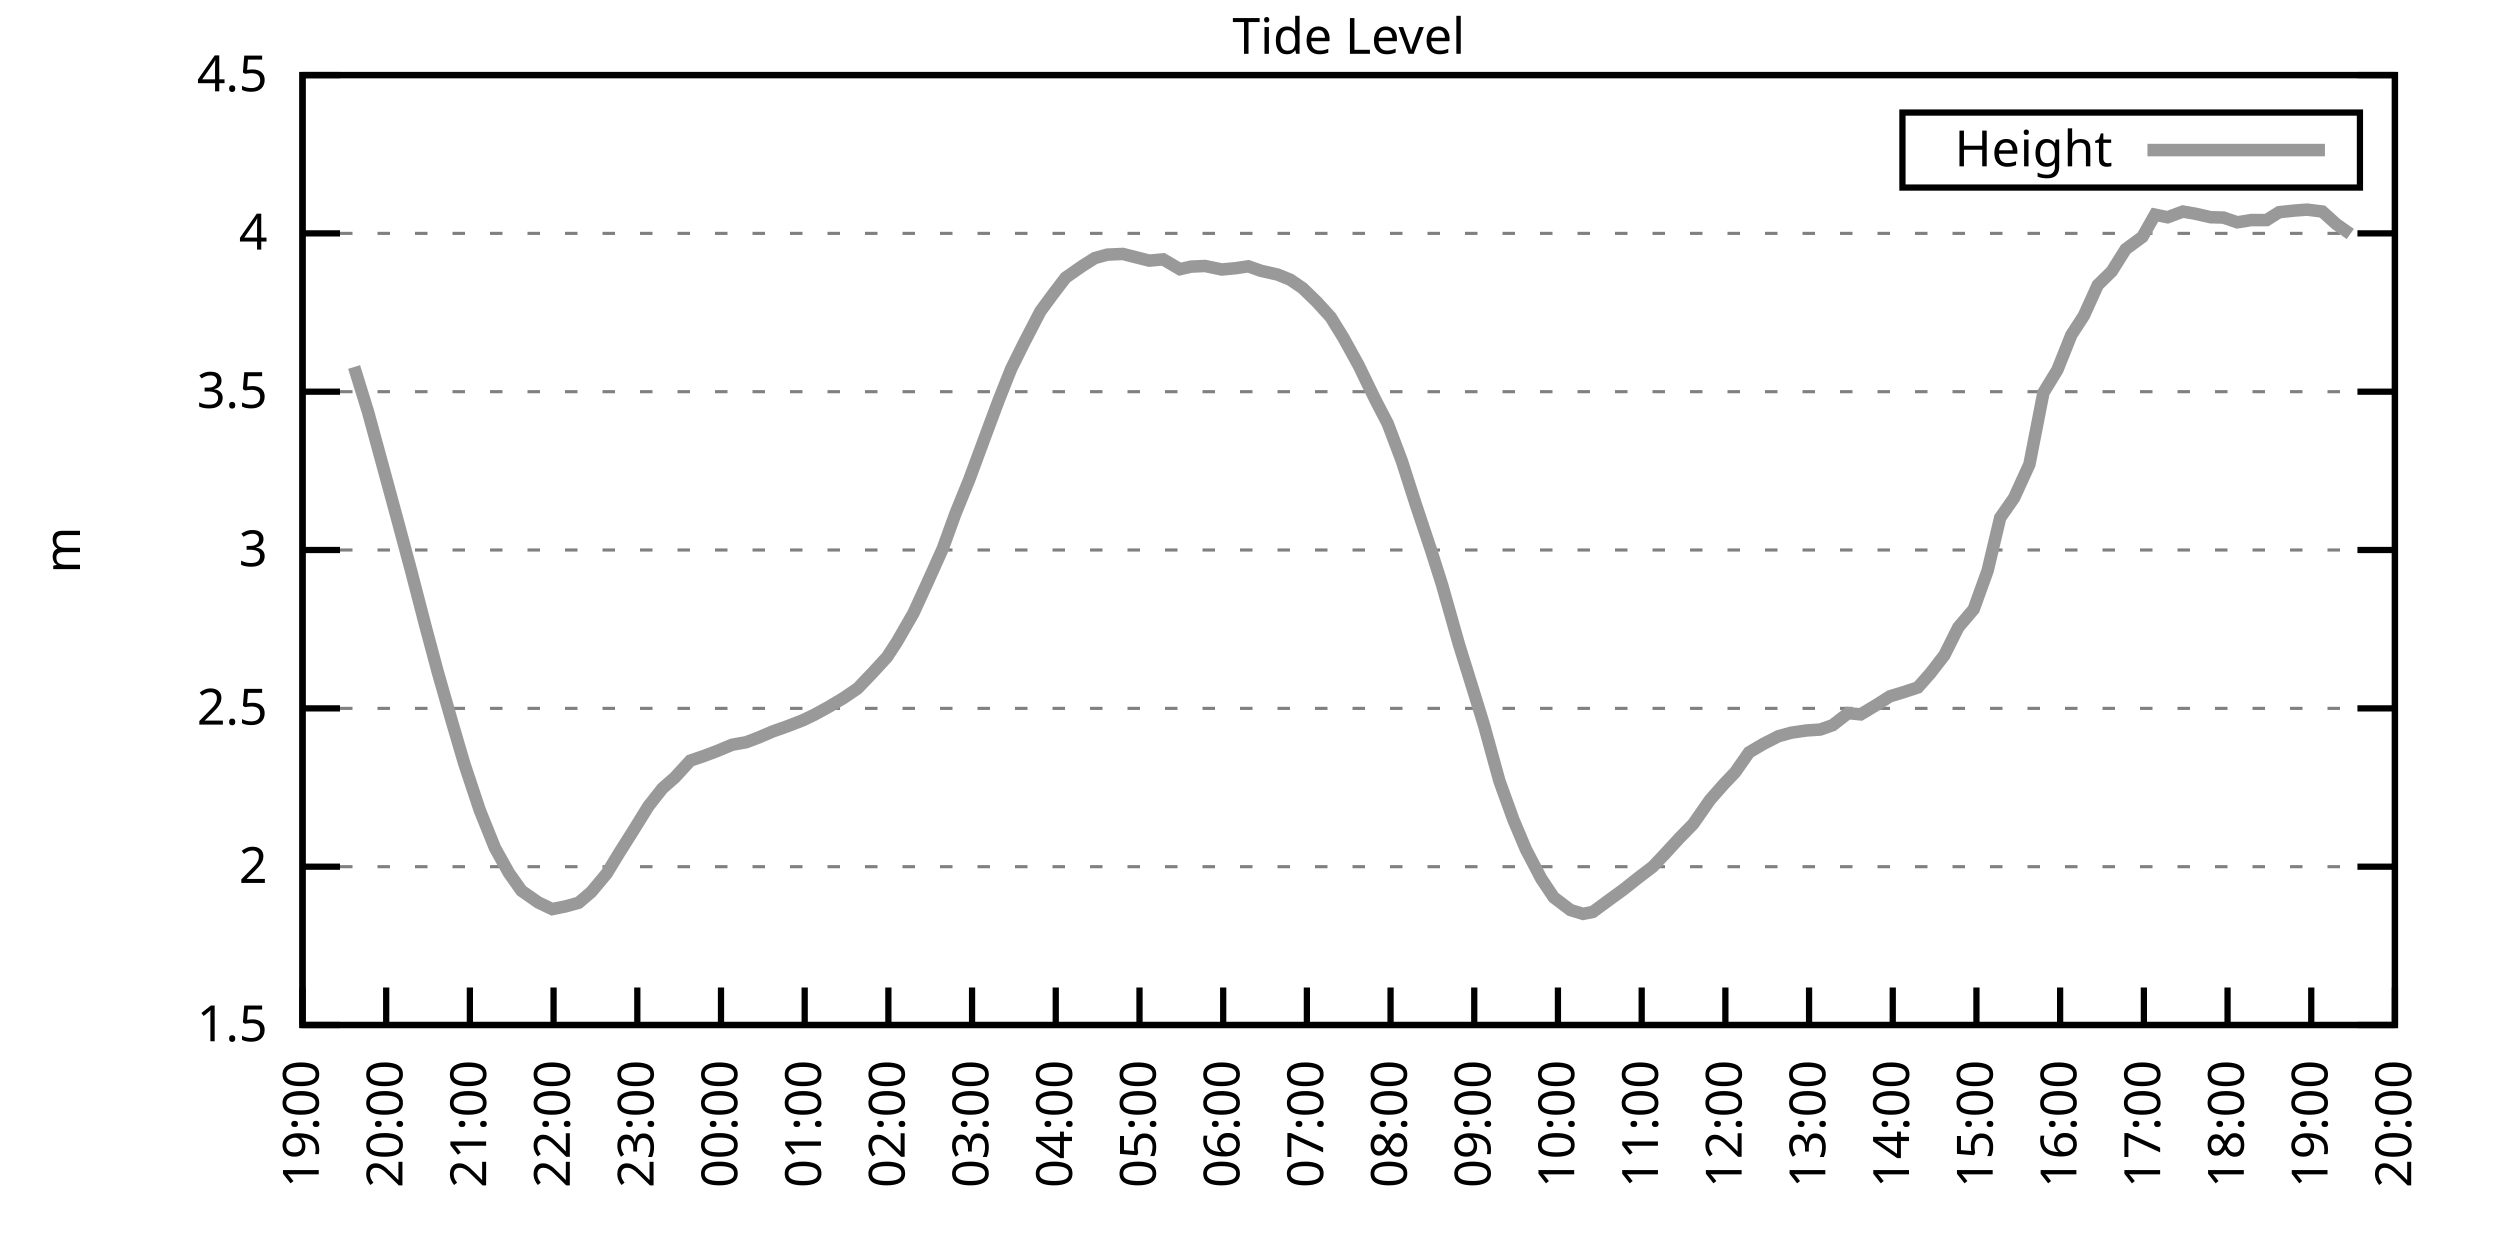
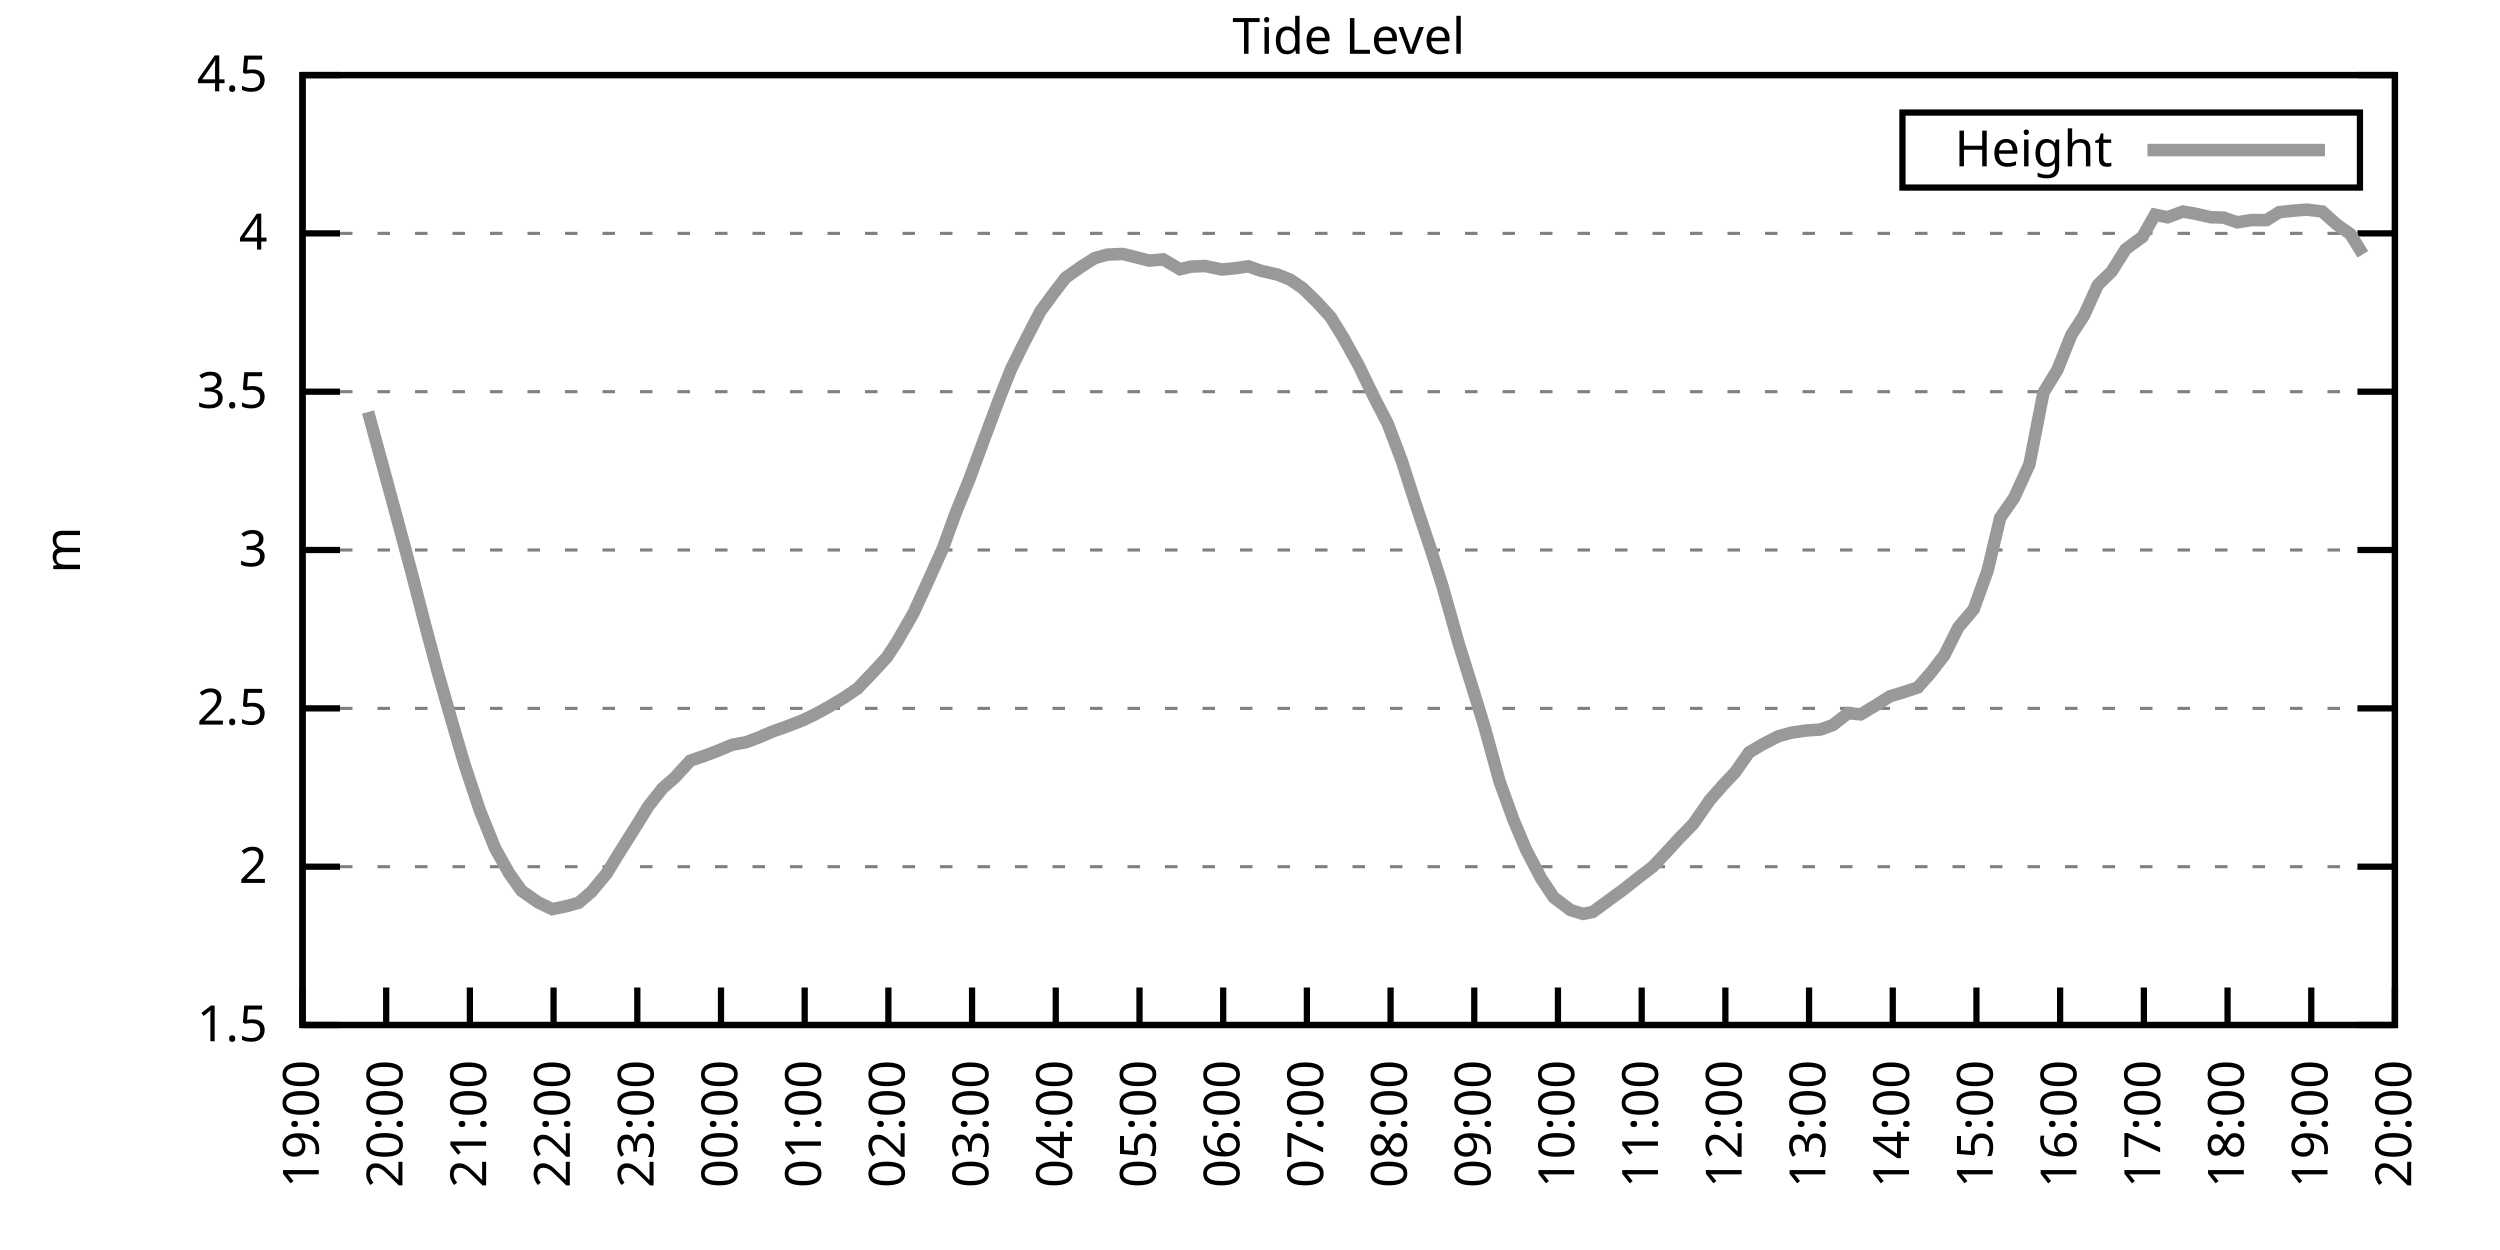
<svg xmlns="http://www.w3.org/2000/svg" xmlns:xlink="http://www.w3.org/1999/xlink" width="400" height="200" viewBox="0 0 400 200">
  <g id="gnuplot_canvas">
    <rect x="0" y="0" width="400" height="200" fill="none" />
    <defs>
      <circle id="gpDot" r="0.5" stroke-width="0.5" stroke="currentColor" />
      <path id="gpPt0" stroke-width="0.333" stroke="currentColor" d="M-1,0 h2 M0,-1 v2" />
      <path id="gpPt1" stroke-width="0.333" stroke="currentColor" d="M-1,-1 L1,1 M1,-1 L-1,1" />
      <path id="gpPt2" stroke-width="0.333" stroke="currentColor" d="M-1,0 L1,0 M0,-1 L0,1 M-1,-1 L1,1 M-1,1 L1,-1" />
      <rect id="gpPt3" stroke-width="0.333" stroke="currentColor" x="-1" y="-1" width="2" height="2" />
      <rect id="gpPt4" stroke-width="0.333" stroke="currentColor" fill="currentColor" x="-1" y="-1" width="2" height="2" />
      <circle id="gpPt5" stroke-width="0.333" stroke="currentColor" cx="0" cy="0" r="1" />
      <use xlink:href="#gpPt5" id="gpPt6" fill="currentColor" stroke="none" />
      <path id="gpPt7" stroke-width="0.333" stroke="currentColor" d="M0,-1.33 L-1.33,0.67 L1.33,0.67 z" />
      <use xlink:href="#gpPt7" id="gpPt8" fill="currentColor" stroke="none" />
      <use xlink:href="#gpPt7" id="gpPt9" stroke="currentColor" transform="rotate(180)" />
      <use xlink:href="#gpPt9" id="gpPt10" fill="currentColor" stroke="none" />
      <use xlink:href="#gpPt3" id="gpPt11" stroke="currentColor" transform="rotate(45)" />
      <use xlink:href="#gpPt11" id="gpPt12" fill="currentColor" stroke="none" />
      <path id="gpPt13" stroke-width="0.333" stroke="currentColor" d="M0,1.330 L1.265,0.411 L0.782,-1.067 L-0.782,-1.076 L-1.265,0.411 z" />
      <use xlink:href="#gpPt13" id="gpPt14" fill="currentColor" stroke="none" />
      <filter id="textbox" filterUnits="objectBoundingBox" x="0" y="0" height="1" width="1">
        <feFlood flood-color="white" flood-opacity="1" result="bgnd" />
        <feComposite in="SourceGraphic" in2="bgnd" operator="atop" />
      </filter>
      <filter id="greybox" filterUnits="objectBoundingBox" x="0" y="0" height="1" width="1">
        <feFlood flood-color="lightgrey" flood-opacity="1" result="grey" />
        <feComposite in="SourceGraphic" in2="grey" operator="atop" />
      </filter>
    </defs>
    <g fill="none" color="white" stroke="currentColor" stroke-width="1.00" stroke-linecap="butt" stroke-linejoin="miter">
</g>
    <g fill="none" color="black" stroke="currentColor" stroke-width="1.00" stroke-linecap="butt" stroke-linejoin="miter">
      <g stroke="none" shape-rendering="crispEdges">
        <polygon fill="rgb(255, 255, 255)" points="48.40,164.00 383.18,164.00 383.18,12.02 48.40,12.02 " />
      </g>
    </g>
    <g fill="none" color="black" stroke="currentColor" stroke-width="1.00" stroke-linecap="butt" stroke-linejoin="miter">
</g>
    <g fill="none" color="black" stroke="black" stroke-width="0.50" stroke-linecap="butt" stroke-linejoin="miter">
</g>
    <g fill="none" color="gray" stroke="currentColor" stroke-width="0.50" stroke-linecap="butt" stroke-linejoin="miter">
      <path stroke="gray" stroke-dasharray="2,4" class="gridline" d="M48.40,164.00 L383.19,164.00  " />
    </g>
    <g fill="none" color="gray" stroke="gray" stroke-width="1.00" stroke-linecap="butt" stroke-linejoin="miter">
</g>
    <g fill="none" color="black" stroke="currentColor" stroke-width="1.00" stroke-linecap="butt" stroke-linejoin="miter">
      <path stroke="black" d="M48.40,164.00 L54.40,164.00 M383.19,164.00 L377.19,164.00  " />
      <g transform="translate(42.80,166.60)" stroke="none" fill="black" font-family="Sans" font-size="8.00" text-anchor="end">
        <text>
          <tspan font-family="Sans"> 1.5</tspan>
        </text>
      </g>
    </g>
    <g fill="none" color="black" stroke="currentColor" stroke-width="1.00" stroke-linecap="butt" stroke-linejoin="miter">
</g>
    <g fill="none" color="black" stroke="black" stroke-width="0.50" stroke-linecap="butt" stroke-linejoin="miter">
</g>
    <g fill="none" color="gray" stroke="currentColor" stroke-width="0.50" stroke-linecap="butt" stroke-linejoin="miter">
      <path stroke="gray" stroke-dasharray="2,4" class="gridline" d="M48.40,138.67 L383.19,138.67  " />
    </g>
    <g fill="none" color="gray" stroke="gray" stroke-width="1.00" stroke-linecap="butt" stroke-linejoin="miter">
</g>
    <g fill="none" color="black" stroke="currentColor" stroke-width="1.00" stroke-linecap="butt" stroke-linejoin="miter">
      <path stroke="black" d="M48.40,138.67 L54.40,138.67 M383.19,138.67 L377.19,138.67  " />
      <g transform="translate(42.80,141.27)" stroke="none" fill="black" font-family="Sans" font-size="8.00" text-anchor="end">
        <text>
          <tspan font-family="Sans"> 2</tspan>
        </text>
      </g>
    </g>
    <g fill="none" color="black" stroke="currentColor" stroke-width="1.00" stroke-linecap="butt" stroke-linejoin="miter">
</g>
    <g fill="none" color="black" stroke="black" stroke-width="0.50" stroke-linecap="butt" stroke-linejoin="miter">
</g>
    <g fill="none" color="gray" stroke="currentColor" stroke-width="0.50" stroke-linecap="butt" stroke-linejoin="miter">
      <path stroke="gray" stroke-dasharray="2,4" class="gridline" d="M48.40,113.34 L383.19,113.34  " />
    </g>
    <g fill="none" color="gray" stroke="gray" stroke-width="1.00" stroke-linecap="butt" stroke-linejoin="miter">
</g>
    <g fill="none" color="black" stroke="currentColor" stroke-width="1.00" stroke-linecap="butt" stroke-linejoin="miter">
      <path stroke="black" d="M48.40,113.34 L54.40,113.34 M383.19,113.34 L377.19,113.34  " />
      <g transform="translate(42.80,115.94)" stroke="none" fill="black" font-family="Sans" font-size="8.00" text-anchor="end">
        <text>
          <tspan font-family="Sans"> 2.5</tspan>
        </text>
      </g>
    </g>
    <g fill="none" color="black" stroke="currentColor" stroke-width="1.00" stroke-linecap="butt" stroke-linejoin="miter">
</g>
    <g fill="none" color="black" stroke="black" stroke-width="0.50" stroke-linecap="butt" stroke-linejoin="miter">
</g>
    <g fill="none" color="gray" stroke="currentColor" stroke-width="0.50" stroke-linecap="butt" stroke-linejoin="miter">
      <path stroke="gray" stroke-dasharray="2,4" class="gridline" d="M48.40,88.00 L383.19,88.00  " />
    </g>
    <g fill="none" color="gray" stroke="gray" stroke-width="1.00" stroke-linecap="butt" stroke-linejoin="miter">
</g>
    <g fill="none" color="black" stroke="currentColor" stroke-width="1.00" stroke-linecap="butt" stroke-linejoin="miter">
      <path stroke="black" d="M48.40,88.00 L54.40,88.00 M383.19,88.00 L377.19,88.00  " />
      <g transform="translate(42.80,90.60)" stroke="none" fill="black" font-family="Sans" font-size="8.00" text-anchor="end">
        <text>
          <tspan font-family="Sans"> 3</tspan>
        </text>
      </g>
    </g>
    <g fill="none" color="black" stroke="currentColor" stroke-width="1.00" stroke-linecap="butt" stroke-linejoin="miter">
</g>
    <g fill="none" color="black" stroke="black" stroke-width="0.50" stroke-linecap="butt" stroke-linejoin="miter">
</g>
    <g fill="none" color="gray" stroke="currentColor" stroke-width="0.50" stroke-linecap="butt" stroke-linejoin="miter">
      <path stroke="gray" stroke-dasharray="2,4" class="gridline" d="M48.40,62.67 L383.19,62.67  " />
    </g>
    <g fill="none" color="gray" stroke="gray" stroke-width="1.00" stroke-linecap="butt" stroke-linejoin="miter">
</g>
    <g fill="none" color="black" stroke="currentColor" stroke-width="1.00" stroke-linecap="butt" stroke-linejoin="miter">
      <path stroke="black" d="M48.40,62.67 L54.40,62.67 M383.19,62.67 L377.19,62.67  " />
      <g transform="translate(42.80,65.27)" stroke="none" fill="black" font-family="Sans" font-size="8.00" text-anchor="end">
        <text>
          <tspan font-family="Sans"> 3.5</tspan>
        </text>
      </g>
    </g>
    <g fill="none" color="black" stroke="currentColor" stroke-width="1.00" stroke-linecap="butt" stroke-linejoin="miter">
</g>
    <g fill="none" color="black" stroke="black" stroke-width="0.50" stroke-linecap="butt" stroke-linejoin="miter">
</g>
    <g fill="none" color="gray" stroke="currentColor" stroke-width="0.50" stroke-linecap="butt" stroke-linejoin="miter">
      <path stroke="gray" stroke-dasharray="2,4" class="gridline" d="M48.40,37.34 L383.19,37.34  " />
    </g>
    <g fill="none" color="gray" stroke="gray" stroke-width="1.00" stroke-linecap="butt" stroke-linejoin="miter">
</g>
    <g fill="none" color="black" stroke="currentColor" stroke-width="1.00" stroke-linecap="butt" stroke-linejoin="miter">
      <path stroke="black" d="M48.40,37.34 L54.40,37.34 M383.19,37.34 L377.19,37.34  " />
      <g transform="translate(42.80,39.94)" stroke="none" fill="black" font-family="Sans" font-size="8.00" text-anchor="end">
        <text>
          <tspan font-family="Sans"> 4</tspan>
        </text>
      </g>
    </g>
    <g fill="none" color="black" stroke="currentColor" stroke-width="1.00" stroke-linecap="butt" stroke-linejoin="miter">
</g>
    <g fill="none" color="black" stroke="black" stroke-width="0.50" stroke-linecap="butt" stroke-linejoin="miter">
</g>
    <g fill="none" color="gray" stroke="currentColor" stroke-width="0.50" stroke-linecap="butt" stroke-linejoin="miter">
      <path stroke="gray" stroke-dasharray="2,4" class="gridline" d="M48.40,12.01 L383.19,12.01  " />
    </g>
    <g fill="none" color="gray" stroke="gray" stroke-width="1.00" stroke-linecap="butt" stroke-linejoin="miter">
</g>
    <g fill="none" color="black" stroke="currentColor" stroke-width="1.00" stroke-linecap="butt" stroke-linejoin="miter">
      <path stroke="black" d="M48.40,12.01 L54.40,12.01 M383.19,12.01 L377.19,12.01  " />
      <g transform="translate(42.80,14.61)" stroke="none" fill="black" font-family="Sans" font-size="8.00" text-anchor="end">
        <text>
          <tspan font-family="Sans"> 4.5</tspan>
        </text>
      </g>
    </g>
    <g fill="none" color="black" stroke="currentColor" stroke-width="1.00" stroke-linecap="butt" stroke-linejoin="miter">
      <path stroke="black" d="M48.40,164.00 L48.40,158.00  " />
      <g transform="translate(51.00,169.60) rotate(270.00)" stroke="none" fill="black" font-family="Sans" font-size="8.00" text-anchor="end">
        <text>
          <tspan font-family="Sans">19:00</tspan>
        </text>
      </g>
    </g>
    <g fill="none" color="black" stroke="currentColor" stroke-width="1.00" stroke-linecap="butt" stroke-linejoin="miter">
      <path stroke="black" d="M61.79,164.00 L61.79,158.00  " />
      <g transform="translate(64.39,169.60) rotate(270.00)" stroke="none" fill="black" font-family="Sans" font-size="8.00" text-anchor="end">
        <text>
          <tspan font-family="Sans">20:00</tspan>
        </text>
      </g>
    </g>
    <g fill="none" color="black" stroke="currentColor" stroke-width="1.00" stroke-linecap="butt" stroke-linejoin="miter">
      <path stroke="black" d="M75.18,164.00 L75.18,158.00  " />
      <g transform="translate(77.78,169.60) rotate(270.00)" stroke="none" fill="black" font-family="Sans" font-size="8.00" text-anchor="end">
        <text>
          <tspan font-family="Sans">21:00</tspan>
        </text>
      </g>
    </g>
    <g fill="none" color="black" stroke="currentColor" stroke-width="1.00" stroke-linecap="butt" stroke-linejoin="miter">
      <path stroke="black" d="M88.57,164.00 L88.57,158.00  " />
      <g transform="translate(91.17,169.60) rotate(270.00)" stroke="none" fill="black" font-family="Sans" font-size="8.00" text-anchor="end">
        <text>
          <tspan font-family="Sans">22:00</tspan>
        </text>
      </g>
    </g>
    <g fill="none" color="black" stroke="currentColor" stroke-width="1.00" stroke-linecap="butt" stroke-linejoin="miter">
      <path stroke="black" d="M101.97,164.00 L101.97,158.00  " />
      <g transform="translate(104.57,169.60) rotate(270.00)" stroke="none" fill="black" font-family="Sans" font-size="8.00" text-anchor="end">
        <text>
          <tspan font-family="Sans">23:00</tspan>
        </text>
      </g>
    </g>
    <g fill="none" color="black" stroke="currentColor" stroke-width="1.00" stroke-linecap="butt" stroke-linejoin="miter">
      <path stroke="black" d="M115.36,164.00 L115.36,158.00  " />
      <g transform="translate(117.96,169.60) rotate(270.00)" stroke="none" fill="black" font-family="Sans" font-size="8.00" text-anchor="end">
        <text>
          <tspan font-family="Sans">00:00</tspan>
        </text>
      </g>
    </g>
    <g fill="none" color="black" stroke="currentColor" stroke-width="1.00" stroke-linecap="butt" stroke-linejoin="miter">
      <path stroke="black" d="M128.75,164.00 L128.75,158.00  " />
      <g transform="translate(131.35,169.60) rotate(270.00)" stroke="none" fill="black" font-family="Sans" font-size="8.00" text-anchor="end">
        <text>
          <tspan font-family="Sans">01:00</tspan>
        </text>
      </g>
    </g>
    <g fill="none" color="black" stroke="currentColor" stroke-width="1.00" stroke-linecap="butt" stroke-linejoin="miter">
      <path stroke="black" d="M142.14,164.00 L142.14,158.00  " />
      <g transform="translate(144.74,169.60) rotate(270.00)" stroke="none" fill="black" font-family="Sans" font-size="8.00" text-anchor="end">
        <text>
          <tspan font-family="Sans">02:00</tspan>
        </text>
      </g>
    </g>
    <g fill="none" color="black" stroke="currentColor" stroke-width="1.00" stroke-linecap="butt" stroke-linejoin="miter">
      <path stroke="black" d="M155.53,164.00 L155.53,158.00  " />
      <g transform="translate(158.13,169.60) rotate(270.00)" stroke="none" fill="black" font-family="Sans" font-size="8.00" text-anchor="end">
        <text>
          <tspan font-family="Sans">03:00</tspan>
        </text>
      </g>
    </g>
    <g fill="none" color="black" stroke="currentColor" stroke-width="1.00" stroke-linecap="butt" stroke-linejoin="miter">
      <path stroke="black" d="M168.92,164.00 L168.92,158.00  " />
      <g transform="translate(171.52,169.60) rotate(270.00)" stroke="none" fill="black" font-family="Sans" font-size="8.00" text-anchor="end">
        <text>
          <tspan font-family="Sans">04:00</tspan>
        </text>
      </g>
    </g>
    <g fill="none" color="black" stroke="currentColor" stroke-width="1.00" stroke-linecap="butt" stroke-linejoin="miter">
      <path stroke="black" d="M182.32,164.00 L182.32,158.00  " />
      <g transform="translate(184.92,169.60) rotate(270.00)" stroke="none" fill="black" font-family="Sans" font-size="8.00" text-anchor="end">
        <text>
          <tspan font-family="Sans">05:00</tspan>
        </text>
      </g>
    </g>
    <g fill="none" color="black" stroke="currentColor" stroke-width="1.00" stroke-linecap="butt" stroke-linejoin="miter">
      <path stroke="black" d="M195.71,164.00 L195.71,158.00  " />
      <g transform="translate(198.31,169.60) rotate(270.00)" stroke="none" fill="black" font-family="Sans" font-size="8.00" text-anchor="end">
        <text>
          <tspan font-family="Sans">06:00</tspan>
        </text>
      </g>
    </g>
    <g fill="none" color="black" stroke="currentColor" stroke-width="1.00" stroke-linecap="butt" stroke-linejoin="miter">
      <path stroke="black" d="M209.10,164.00 L209.10,158.00  " />
      <g transform="translate(211.70,169.60) rotate(270.00)" stroke="none" fill="black" font-family="Sans" font-size="8.00" text-anchor="end">
        <text>
          <tspan font-family="Sans">07:00</tspan>
        </text>
      </g>
    </g>
    <g fill="none" color="black" stroke="currentColor" stroke-width="1.00" stroke-linecap="butt" stroke-linejoin="miter">
      <path stroke="black" d="M222.49,164.00 L222.49,158.00  " />
      <g transform="translate(225.09,169.60) rotate(270.00)" stroke="none" fill="black" font-family="Sans" font-size="8.00" text-anchor="end">
        <text>
          <tspan font-family="Sans">08:00</tspan>
        </text>
      </g>
    </g>
    <g fill="none" color="black" stroke="currentColor" stroke-width="1.00" stroke-linecap="butt" stroke-linejoin="miter">
      <path stroke="black" d="M235.88,164.00 L235.88,158.00  " />
      <g transform="translate(238.48,169.60) rotate(270.00)" stroke="none" fill="black" font-family="Sans" font-size="8.00" text-anchor="end">
        <text>
          <tspan font-family="Sans">09:00</tspan>
        </text>
      </g>
    </g>
    <g fill="none" color="black" stroke="currentColor" stroke-width="1.00" stroke-linecap="butt" stroke-linejoin="miter">
      <path stroke="black" d="M249.27,164.00 L249.27,158.00  " />
      <g transform="translate(251.87,169.60) rotate(270.00)" stroke="none" fill="black" font-family="Sans" font-size="8.00" text-anchor="end">
        <text>
          <tspan font-family="Sans">10:00</tspan>
        </text>
      </g>
    </g>
    <g fill="none" color="black" stroke="currentColor" stroke-width="1.00" stroke-linecap="butt" stroke-linejoin="miter">
      <path stroke="black" d="M262.67,164.00 L262.67,158.00  " />
      <g transform="translate(265.27,169.60) rotate(270.00)" stroke="none" fill="black" font-family="Sans" font-size="8.00" text-anchor="end">
        <text>
          <tspan font-family="Sans">11:00</tspan>
        </text>
      </g>
    </g>
    <g fill="none" color="black" stroke="currentColor" stroke-width="1.00" stroke-linecap="butt" stroke-linejoin="miter">
      <path stroke="black" d="M276.06,164.00 L276.06,158.00  " />
      <g transform="translate(278.66,169.60) rotate(270.00)" stroke="none" fill="black" font-family="Sans" font-size="8.00" text-anchor="end">
        <text>
          <tspan font-family="Sans">12:00</tspan>
        </text>
      </g>
    </g>
    <g fill="none" color="black" stroke="currentColor" stroke-width="1.00" stroke-linecap="butt" stroke-linejoin="miter">
      <path stroke="black" d="M289.45,164.00 L289.45,158.00  " />
      <g transform="translate(292.05,169.60) rotate(270.00)" stroke="none" fill="black" font-family="Sans" font-size="8.00" text-anchor="end">
        <text>
          <tspan font-family="Sans">13:00</tspan>
        </text>
      </g>
    </g>
    <g fill="none" color="black" stroke="currentColor" stroke-width="1.00" stroke-linecap="butt" stroke-linejoin="miter">
      <path stroke="black" d="M302.84,164.00 L302.84,158.00  " />
      <g transform="translate(305.44,169.60) rotate(270.00)" stroke="none" fill="black" font-family="Sans" font-size="8.00" text-anchor="end">
        <text>
          <tspan font-family="Sans">14:00</tspan>
        </text>
      </g>
    </g>
    <g fill="none" color="black" stroke="currentColor" stroke-width="1.00" stroke-linecap="butt" stroke-linejoin="miter">
      <path stroke="black" d="M316.23,164.00 L316.23,158.00  " />
      <g transform="translate(318.83,169.60) rotate(270.00)" stroke="none" fill="black" font-family="Sans" font-size="8.00" text-anchor="end">
        <text>
          <tspan font-family="Sans">15:00</tspan>
        </text>
      </g>
    </g>
    <g fill="none" color="black" stroke="currentColor" stroke-width="1.00" stroke-linecap="butt" stroke-linejoin="miter">
      <path stroke="black" d="M329.62,164.00 L329.62,158.00  " />
      <g transform="translate(332.22,169.60) rotate(270.00)" stroke="none" fill="black" font-family="Sans" font-size="8.00" text-anchor="end">
        <text>
          <tspan font-family="Sans">16:00</tspan>
        </text>
      </g>
    </g>
    <g fill="none" color="black" stroke="currentColor" stroke-width="1.00" stroke-linecap="butt" stroke-linejoin="miter">
      <path stroke="black" d="M343.02,164.00 L343.02,158.00  " />
      <g transform="translate(345.62,169.60) rotate(270.00)" stroke="none" fill="black" font-family="Sans" font-size="8.00" text-anchor="end">
        <text>
          <tspan font-family="Sans">17:00</tspan>
        </text>
      </g>
    </g>
    <g fill="none" color="black" stroke="currentColor" stroke-width="1.00" stroke-linecap="butt" stroke-linejoin="miter">
      <path stroke="black" d="M356.41,164.00 L356.41,158.00  " />
      <g transform="translate(359.01,169.60) rotate(270.00)" stroke="none" fill="black" font-family="Sans" font-size="8.00" text-anchor="end">
        <text>
          <tspan font-family="Sans">18:00</tspan>
        </text>
      </g>
    </g>
    <g fill="none" color="black" stroke="currentColor" stroke-width="1.00" stroke-linecap="butt" stroke-linejoin="miter">
      <path stroke="black" d="M369.80,164.00 L369.80,158.00  " />
      <g transform="translate(372.40,169.60) rotate(270.00)" stroke="none" fill="black" font-family="Sans" font-size="8.00" text-anchor="end">
        <text>
          <tspan font-family="Sans">19:00</tspan>
        </text>
      </g>
    </g>
    <g fill="none" color="black" stroke="currentColor" stroke-width="1.00" stroke-linecap="butt" stroke-linejoin="miter">
      <path stroke="black" d="M383.19,164.00 L383.19,158.00  " />
      <g transform="translate(385.79,169.60) rotate(270.00)" stroke="none" fill="black" font-family="Sans" font-size="8.00" text-anchor="end">
        <text>
          <tspan font-family="Sans">20:00</tspan>
        </text>
      </g>
    </g>
    <g fill="none" color="black" stroke="currentColor" stroke-width="1.00" stroke-linecap="butt" stroke-linejoin="miter">
</g>
    <g fill="none" color="black" stroke="currentColor" stroke-width="1.00" stroke-linecap="butt" stroke-linejoin="miter">
      <path stroke="black" d="M48.40,12.01 L48.40,164.00 L383.19,164.00 L383.19,12.01 L48.40,12.01 Z  " />
    </g>
    <g fill="none" color="black" stroke="currentColor" stroke-width="1.00" stroke-linecap="butt" stroke-linejoin="miter">
</g>
    <g fill="none" color="black" stroke="currentColor" stroke-width="1.00" stroke-linecap="butt" stroke-linejoin="miter">
      <path stroke="black" d="M304.39,30.01 L304.39,18.01 L377.59,18.01 L377.59,30.01 L304.39,30.01 Z  " />
    </g>
    <g id="Tide_level_plot_1">
      <g fill="none" color="white" stroke="black" stroke-width="2.00" stroke-linecap="butt" stroke-linejoin="miter">
</g>
      <g fill="none" color="black" stroke="currentColor" stroke-width="2.00" stroke-linecap="butt" stroke-linejoin="miter">
        <g transform="translate(337.99,26.61)" stroke="none" fill="black" font-family="Sans" font-size="8.00" text-anchor="end">
          <text>
            <tspan font-family="Sans">Height</tspan>
          </text>
        </g>
      </g>
      <g fill="none" color="black" stroke="currentColor" stroke-width="2.00" stroke-linecap="butt" stroke-linejoin="miter">
-         <path stroke="rgb(153, 153, 153)" d="M343.59,24.01 L371.99,24.01 M56.66,58.72 L58.89,65.92 L61.35,74.93 L63.58,83.14 L65.81,91.45 L68.04,100.06   L70.05,107.56 L72.28,115.36 L74.29,122.20 L76.75,129.60 L79.20,135.68 L81.43,139.68 L83.44,142.52 L86.12,144.39   L88.35,145.46 L90.58,145.00 L92.59,144.44 L94.60,142.72 L97.06,139.78 L99.06,136.49 L101.30,132.94 L103.75,128.99   L105.98,126.15 L107.99,124.38 L110.45,121.70 L112.68,120.94 L114.69,120.18 L117.14,119.16 L119.38,118.76 L121.38,118.00   L123.62,117.04 L126.07,116.17 L128.53,115.21 L130.31,114.35 L132.54,113.13 L135.00,111.66 L137.23,110.14 L139.69,107.56   L141.92,105.13 L143.48,102.75 L146.16,98.09 L148.39,93.22 L150.85,87.75 L152.85,82.23 L155.09,76.71 L157.54,70.07   L159.77,64.09 L161.78,59.03 L163.79,54.97 L166.47,49.80 L168.48,47.07 L170.49,44.43 L173.17,42.56 L175.17,41.29   L177.18,40.74 L179.64,40.63 L183.88,41.70 L186.11,41.50 L188.79,43.07 L190.57,42.66 L192.81,42.56 L195.48,43.12   L197.72,42.91 L199.73,42.61 L201.73,43.32 L204.41,43.93 L206.42,44.74 L208.43,46.11 L210.66,48.28 L212.89,50.72   L214.90,53.96 L217.36,58.42 L220.04,63.94 L222.04,67.79 L224.28,73.72 L226.51,80.66 L228.96,88.00 L230.75,93.63   L233.43,103.10 L235.66,110.25 L237.44,116.02 L239.90,124.94 L242.13,131.12 L244.14,135.88 L246.60,140.59 L248.60,143.58   L251.28,145.61 L253.29,146.22 L254.85,145.91 L257.53,143.94 L259.76,142.32 L262.00,140.54 L264.45,138.67 L266.46,136.54   L268.69,134.11 L270.92,131.83 L273.60,127.98 L275.83,125.45 L277.62,123.57 L279.85,120.38 L282.08,119.06 L284.54,117.80   L286.55,117.24 L289.00,116.88 L291.23,116.73 L293.24,116.02 L295.70,114.10 L297.71,114.30 L300.16,112.83 L302.39,111.41   L304.40,110.80 L306.86,109.99 L308.87,107.71 L311.10,104.83 L313.33,100.37 L315.79,97.48 L318.02,91.30 L320.03,82.84   L322.26,79.65 L324.71,74.28 L326.95,62.83 L329.18,59.18 L331.41,53.60 L333.42,50.51 L335.65,45.60 L337.88,43.42   L340.11,39.87 L342.79,37.90 L344.80,34.35 L346.81,34.76 L349.26,33.85 L351.27,34.20 L353.73,34.76 L355.74,34.81   L357.97,35.57 L360.20,35.21 L362.66,35.21 L364.66,33.95 L367.12,33.69 L369.13,33.54 L371.58,33.85 L373.82,35.87   L376.05,37.44  " />
+         <path stroke="rgb(153, 153, 153)" d="M343.59,24.01 L371.99,24.01 M58.89,65.92 L61.35,74.93 L63.58,83.14 L65.81,91.45 L68.04,100.06 L70.05,107.56   L72.28,115.36 L74.29,122.20 L76.75,129.60 L79.20,135.68 L81.43,139.68 L83.44,142.52 L86.12,144.39 L88.35,145.46   L90.58,145.00 L92.59,144.44 L94.60,142.72 L97.06,139.78 L99.06,136.49 L101.30,132.94 L103.75,128.99 L105.98,126.15   L107.99,124.38 L110.45,121.70 L112.68,120.94 L114.69,120.18 L117.14,119.16 L119.38,118.76 L121.38,118.00 L123.62,117.04   L126.07,116.17 L128.53,115.21 L130.31,114.35 L132.54,113.13 L135.00,111.66 L137.23,110.14 L139.69,107.56 L141.92,105.13   L143.48,102.75 L146.16,98.09 L148.39,93.22 L150.85,87.75 L152.85,82.23 L155.09,76.71 L157.54,70.07 L159.77,64.09   L161.78,59.03 L163.79,54.97 L166.47,49.80 L168.48,47.07 L170.49,44.43 L173.17,42.56 L175.17,41.29 L177.18,40.74   L179.64,40.63 L183.88,41.70 L186.11,41.50 L188.79,43.07 L190.57,42.66 L192.81,42.56 L195.48,43.12 L197.72,42.91   L199.73,42.61 L201.73,43.32 L204.41,43.93 L206.42,44.74 L208.43,46.11 L210.66,48.28 L212.89,50.72 L214.90,53.96   L217.36,58.42 L220.04,63.94 L222.04,67.79 L224.28,73.72 L226.51,80.66 L228.96,88.00 L230.75,93.63 L233.43,103.10   L235.66,110.25 L237.44,116.02 L239.90,124.94 L242.13,131.12 L244.14,135.88 L246.60,140.59 L248.60,143.58 L251.28,145.61   L253.29,146.22 L254.85,145.91 L257.53,143.94 L259.76,142.32 L262.00,140.54 L264.45,138.67 L266.46,136.54 L268.69,134.11   L270.92,131.83 L273.60,127.98 L275.83,125.45 L277.62,123.57 L279.85,120.38 L282.08,119.06 L284.54,117.80 L286.55,117.24   L289.00,116.88 L291.23,116.73 L293.24,116.02 L295.70,114.10 L297.71,114.30 L300.16,112.83 L302.39,111.41 L304.40,110.80   L306.86,109.99 L308.87,107.71 L311.10,104.83 L313.33,100.37 L315.79,97.48 L318.02,91.30 L320.03,82.84 L322.26,79.65   L324.71,74.28 L326.95,62.83 L329.18,59.18 L331.41,53.60 L333.42,50.51 L335.65,45.60 L337.88,43.42 L340.11,39.87   L342.79,37.90 L344.80,34.35 L346.81,34.76 L349.26,33.85 L351.27,34.20 L353.73,34.76 L355.74,34.81 L357.97,35.57   L360.20,35.21 L362.66,35.21 L364.66,33.95 L367.12,33.69 L369.13,33.54 L371.58,33.85 L373.82,35.87 L376.05,37.44   L378.06,40.69  " />
      </g>
    </g>
    <g fill="none" color="black" stroke="currentColor" stroke-width="2.00" stroke-linecap="butt" stroke-linejoin="miter">
</g>
    <g fill="none" color="black" stroke="black" stroke-width="1.00" stroke-linecap="butt" stroke-linejoin="miter">
</g>
    <g fill="none" color="black" stroke="currentColor" stroke-width="1.00" stroke-linecap="butt" stroke-linejoin="miter">
      <path stroke="black" d="M48.40,12.01 L48.40,164.00 L383.19,164.00 L383.19,12.01 L48.40,12.01 Z  " />
      <g transform="translate(12.80,88.01) rotate(270.00)" stroke="none" fill="black" font-family="Sans" font-size="8.00" text-anchor="middle">
        <text>
          <tspan font-family="Sans">m</tspan>
        </text>
      </g>
    </g>
    <g fill="none" color="black" stroke="currentColor" stroke-width="1.00" stroke-linecap="butt" stroke-linejoin="miter">
</g>
    <g fill="none" color="black" stroke="currentColor" stroke-width="1.00" stroke-linecap="butt" stroke-linejoin="miter">
      <g transform="translate(215.79,8.61)" stroke="none" fill="black" font-family="Sans" font-size="8.00" text-anchor="middle">
        <text>
          <tspan font-family="Sans">Tide Level</tspan>
        </text>
      </g>
    </g>
    <g fill="none" color="black" stroke="currentColor" stroke-width="1.00" stroke-linecap="butt" stroke-linejoin="miter">
</g>
  </g>
</svg>
